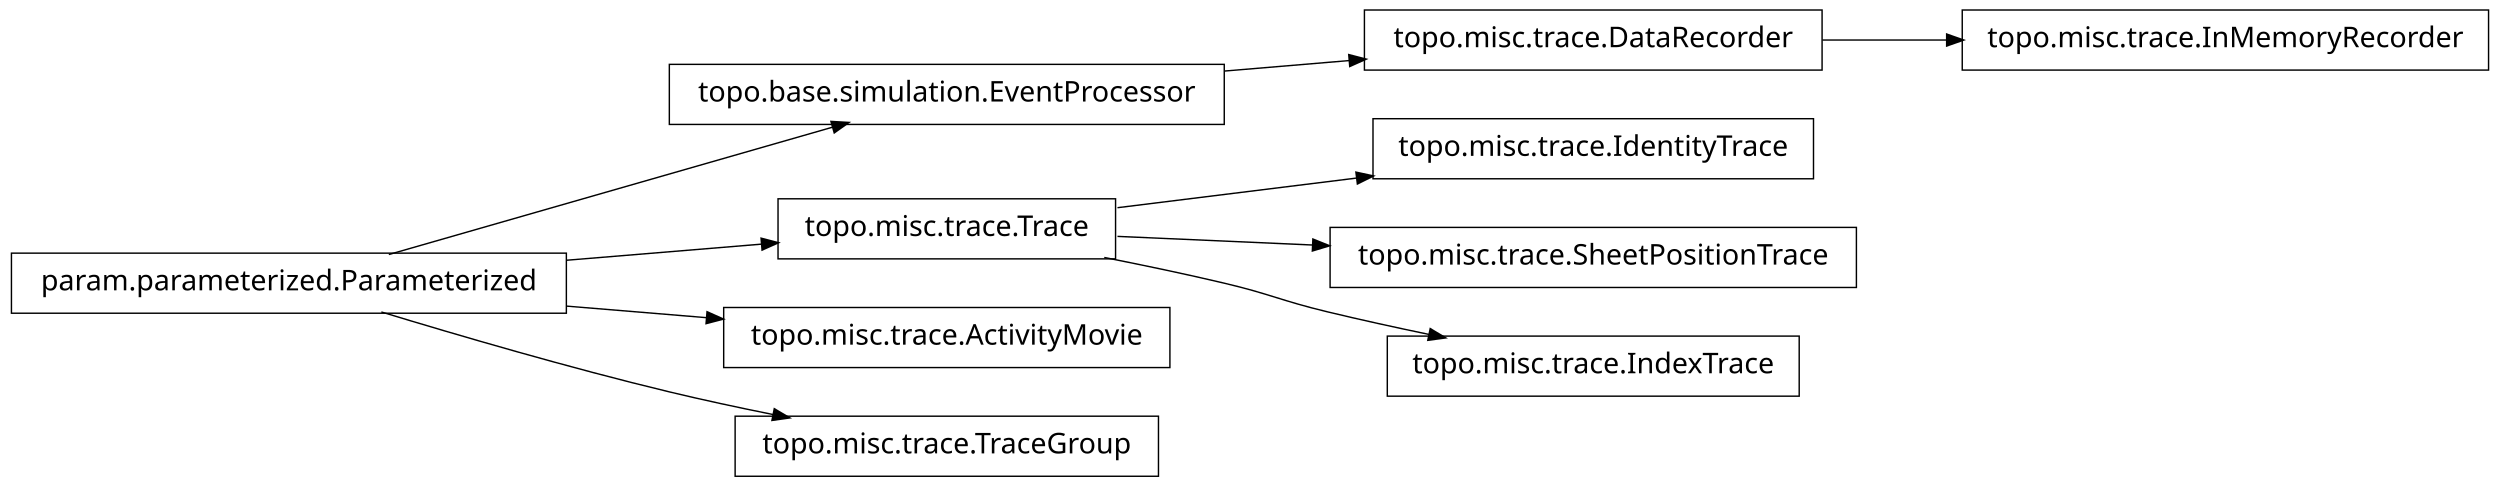
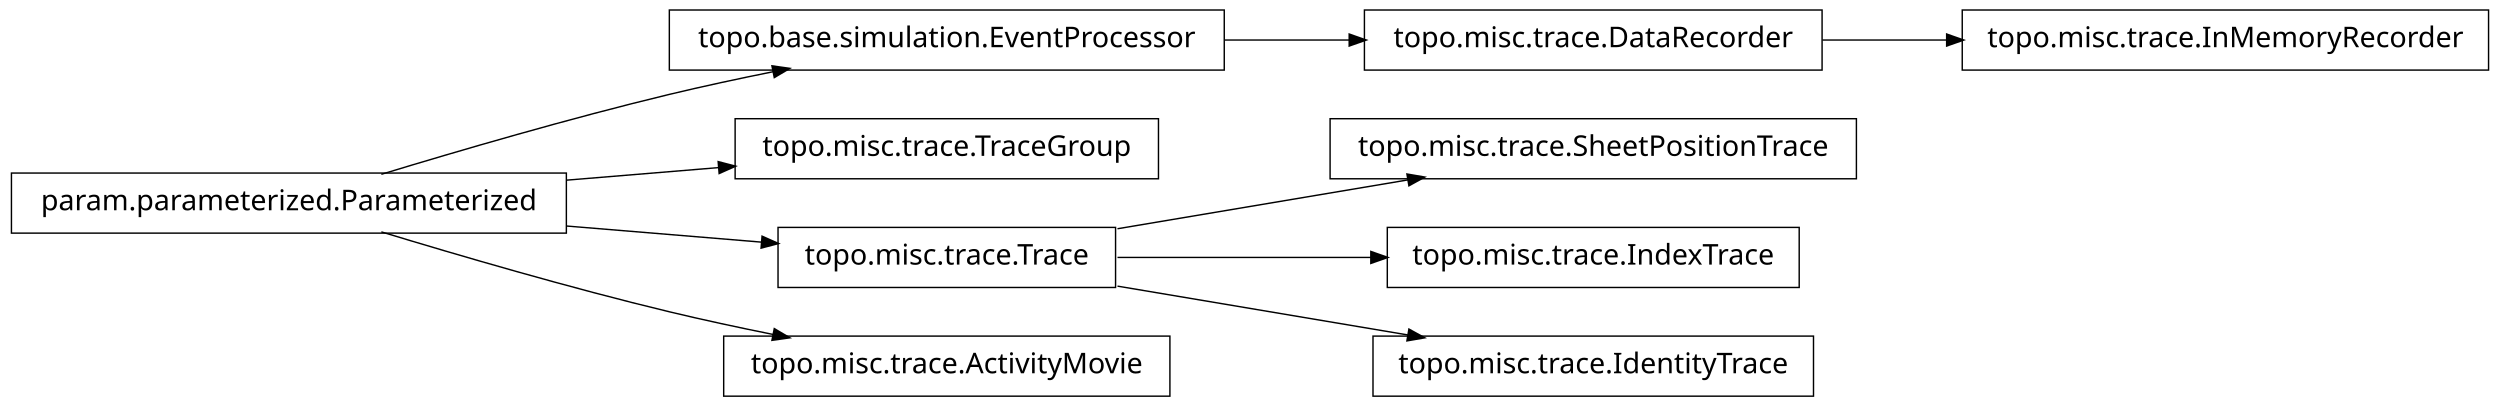
- <svg xmlns="http://www.w3.org/2000/svg" width="874pt" height="170pt" viewBox="0.00 0.00 874.00 170.00">
-   <g id="graph1" class="graph" transform="scale(1 1) rotate(0) translate(4 166)">
-     <polygon fill="white" stroke="white" points="-4,5 -4,-166 871,-166 871,5 -4,5" />
+ <svg xmlns="http://www.w3.org/2000/svg" width="874pt" height="142pt" viewBox="0.00 0.00 874.00 142.00">
+   <g id="graph1" class="graph" transform="scale(1 1) rotate(0) translate(4 138)">
+     <polygon fill="white" stroke="white" points="-4,5 -4,-138 871,-138 871,5 -4,5" />
    <g id="node1" class="node">
-       <polygon fill="none" stroke="black" stroke-width="0.5" points="424,-143.5 230,-143.5 230,-122.5 424,-122.5 424,-143.5" />
-       <text text-anchor="middle" x="327" y="-130.5" font-family="Vera" font-size="10.00">topo.base.simulation.EventProcessor</text>
+       <polygon fill="none" stroke="black" stroke-width="0.5" points="424,-134.5 230,-134.5 230,-113.5 424,-113.5 424,-134.5" />
+       <text text-anchor="middle" x="327" y="-121.5" font-family="Vera" font-size="10.00">topo.base.simulation.EventProcessor</text>
    </g>
    <g id="node8" class="node">
-       <polygon fill="none" stroke="black" stroke-width="0.5" points="633,-162.5 473,-162.5 473,-141.5 633,-141.5 633,-162.5" />
-       <text text-anchor="middle" x="553" y="-149.5" font-family="Vera" font-size="10.00">topo.misc.trace.DataRecorder</text>
+       <polygon fill="none" stroke="black" stroke-width="0.5" points="633,-134.5 473,-134.5 473,-113.5 633,-113.5 633,-134.5" />
+       <text text-anchor="middle" x="553" y="-121.5" font-family="Vera" font-size="10.00">topo.misc.trace.DataRecorder</text>
    </g>
-     <g id="edge16" class="edge">
-       <path fill="none" stroke="black" stroke-width="0.5" d="M424.156,-141.168C438.647,-142.386 453.492,-143.634 467.714,-144.83" />
-       <polygon fill="black" stroke="black" points="467.794,-146.593 472.923,-145.268 468.087,-143.105 467.794,-146.593" />
+     <g id="edge8" class="edge">
+       <path fill="none" stroke="black" stroke-width="0.5" d="M424.156,-124C438.647,-124 453.492,-124 467.714,-124" />
+       <polygon fill="black" stroke="black" points="467.923,-125.75 472.923,-124 467.923,-122.25 467.923,-125.75" />
    </g>
    <g id="node2" class="node">
      <polygon fill="none" stroke="black" stroke-width="0.5" points="194,-77.5 5.68434e-14,-77.5 0,-56.5 194,-56.5 194,-77.5" />
      <text text-anchor="middle" x="97" y="-64.5" font-family="Vera" font-size="10.00">param.parameterized.Parameterized</text>
    </g>
    <g id="edge2" class="edge">
-       <path fill="none" stroke="black" stroke-width="0.5" d="M131.932,-77.024C173.678,-89.003 243.371,-109.002 287.171,-121.571" />
-       <polygon fill="black" stroke="black" points="286.828,-123.293 292.117,-122.99 287.793,-119.929 286.828,-123.293" />
+       <path fill="none" stroke="black" stroke-width="0.5" d="M129.318,-77.066C156.126,-85.215 195.326,-96.667 230,-105 241.68,-107.807 254.224,-110.5 266.288,-112.93" />
+       <polygon fill="black" stroke="black" points="266.179,-114.693 271.425,-113.956 266.864,-111.261 266.179,-114.693" />
    </g>
-     <g id="node5" class="node">
-       <polygon fill="none" stroke="black" stroke-width="0.5" points="386,-96.5 268,-96.5 268,-75.5 386,-75.5 386,-96.5" />
-       <text text-anchor="middle" x="327" y="-83.5" font-family="Vera" font-size="10.00">topo.misc.trace.Trace</text>
+     <g id="node4" class="node">
+       <polygon fill="none" stroke="black" stroke-width="0.5" points="401,-96.5 253,-96.5 253,-75.5 401,-75.5 401,-96.5" />
+       <text text-anchor="middle" x="327" y="-83.5" font-family="Vera" font-size="10.00">topo.misc.trace.TraceGroup</text>
+     </g>
+     <g id="edge4" class="edge">
+       <path fill="none" stroke="black" stroke-width="0.5" d="M194.207,-75.03C211.874,-76.49 230.114,-77.996 247.206,-79.408" />
+       <polygon fill="black" stroke="black" points="247.344,-81.176 252.471,-79.843 247.632,-77.688 247.344,-81.176" />
+     </g>
+     <g id="node6" class="node">
+       <polygon fill="none" stroke="black" stroke-width="0.5" points="386,-58.5 268,-58.5 268,-37.5 386,-37.5 386,-58.5" />
+       <text text-anchor="middle" x="327" y="-45.5" font-family="Vera" font-size="10.00">topo.misc.trace.Trace</text>
+     </g>
+     <g id="edge6" class="edge">
+       <path fill="none" stroke="black" stroke-width="0.5" d="M194.207,-58.97C217.248,-57.066 241.266,-55.082 262.439,-53.333" />
+       <polygon fill="black" stroke="black" points="262.635,-55.073 267.474,-52.917 262.347,-51.585 262.635,-55.073" />
+     </g>
+     <g id="node12" class="node">
+       <polygon fill="none" stroke="black" stroke-width="0.5" points="405,-20.5 249,-20.5 249,0.5 405,0.5 405,-20.5" />
+       <text text-anchor="middle" x="327" y="-7.5" font-family="Vera" font-size="10.00">topo.misc.trace.ActivityMovie</text>
    </g>
    <g id="edge12" class="edge">
-       <path fill="none" stroke="black" stroke-width="0.5" d="M194.207,-75.03C217.248,-76.934 241.266,-78.918 262.439,-80.667" />
-       <polygon fill="black" stroke="black" points="262.347,-82.415 267.474,-81.083 262.635,-78.927 262.347,-82.415" />
-     </g>
-     <g id="node10" class="node">
-       <polygon fill="none" stroke="black" stroke-width="0.5" points="405,-58.5 249,-58.5 249,-37.5 405,-37.5 405,-58.5" />
-       <text text-anchor="middle" x="327" y="-45.5" font-family="Vera" font-size="10.00">topo.misc.trace.ActivityMovie</text>
-     </g>
-     <g id="edge8" class="edge">
-       <path fill="none" stroke="black" stroke-width="0.5" d="M194.207,-58.97C210.399,-57.632 227.074,-56.255 242.904,-54.947" />
-       <polygon fill="black" stroke="black" points="243.4,-56.662 248.239,-54.506 243.111,-53.174 243.4,-56.662" />
-     </g>
-     <g id="node15" class="node">
-       <polygon fill="none" stroke="black" stroke-width="0.5" points="401,-20.5 253,-20.5 253,0.5 401,0.5 401,-20.5" />
-       <text text-anchor="middle" x="327" y="-7.5" font-family="Vera" font-size="10.00">topo.misc.trace.TraceGroup</text>
-     </g>
-     <g id="edge14" class="edge">
      <path fill="none" stroke="black" stroke-width="0.5" d="M129.318,-56.934C156.126,-48.785 195.326,-37.333 230,-29 241.68,-26.193 254.224,-23.5 266.288,-21.07" />
      <polygon fill="black" stroke="black" points="266.864,-22.739 271.425,-20.044 266.179,-19.307 266.864,-22.739" />
    </g>
-     <g id="node4" class="node">
-       <polygon fill="none" stroke="black" stroke-width="0.5" points="630,-124.5 476,-124.5 476,-103.5 630,-103.5 630,-124.5" />
-       <text text-anchor="middle" x="553" y="-111.5" font-family="Vera" font-size="10.00">topo.misc.trace.IdentityTrace</text>
+     <g id="node14" class="node">
+       <polygon fill="none" stroke="black" stroke-width="0.5" points="645,-96.5 461,-96.5 461,-75.5 645,-75.5 645,-96.5" />
+       <text text-anchor="middle" x="553" y="-83.5" font-family="Vera" font-size="10.00">topo.misc.trace.SheetPositionTrace</text>
    </g>
-     <g id="edge4" class="edge">
-       <path fill="none" stroke="black" stroke-width="0.5" d="M386.674,-93.393C412.282,-96.566 442.63,-100.326 470.347,-103.76" />
-       <polygon fill="black" stroke="black" points="470.313,-105.519 475.49,-104.397 470.744,-102.045 470.313,-105.519" />
+     <g id="edge14" class="edge">
+       <path fill="none" stroke="black" stroke-width="0.5" d="M386.674,-58.034C417.956,-63.294 456.313,-69.743 488.305,-75.122" />
+       <polygon fill="black" stroke="black" points="488.162,-76.873 493.383,-75.976 488.743,-73.421 488.162,-76.873" />
    </g>
-     <g id="node12" class="node">
-       <polygon fill="none" stroke="black" stroke-width="0.5" points="645,-86.5 461,-86.5 461,-65.5 645,-65.5 645,-86.5" />
-       <text text-anchor="middle" x="553" y="-73.5" font-family="Vera" font-size="10.00">topo.misc.trace.SheetPositionTrace</text>
+     <g id="node16" class="node">
+       <polygon fill="none" stroke="black" stroke-width="0.5" points="625,-58.5 481,-58.5 481,-37.5 625,-37.5 625,-58.5" />
+       <text text-anchor="middle" x="553" y="-45.5" font-family="Vera" font-size="10.00">topo.misc.trace.IndexTrace</text>
+     </g>
+     <g id="edge16" class="edge">
+       <path fill="none" stroke="black" stroke-width="0.5" d="M386.674,-48C413.872,-48 446.417,-48 475.477,-48" />
+       <polygon fill="black" stroke="black" points="475.484,-49.75 480.484,-48 475.484,-46.25 475.484,-49.75" />
+     </g>
+     <g id="node18" class="node">
+       <polygon fill="none" stroke="black" stroke-width="0.5" points="630,-20.5 476,-20.5 476,0.5 630,0.5 630,-20.5" />
+       <text text-anchor="middle" x="553" y="-7.5" font-family="Vera" font-size="10.00">topo.misc.trace.IdentityTrace</text>
+     </g>
+     <g id="edge18" class="edge">
+       <path fill="none" stroke="black" stroke-width="0.5" d="M386.674,-37.966C417.956,-32.706 456.313,-26.257 488.305,-20.878" />
+       <polygon fill="black" stroke="black" points="488.743,-22.579 493.383,-20.024 488.162,-19.127 488.743,-22.579" />
+     </g>
+     <g id="node10" class="node">
+       <polygon fill="none" stroke="black" stroke-width="0.5" points="866,-134.5 682,-134.5 682,-113.5 866,-113.5 866,-134.5" />
+       <text text-anchor="middle" x="774" y="-121.5" font-family="Vera" font-size="10.00">topo.misc.trace.InMemoryRecorder</text>
    </g>
    <g id="edge10" class="edge">
-       <path fill="none" stroke="black" stroke-width="0.5" d="M386.674,-83.359C407.586,-82.434 431.66,-81.369 454.88,-80.342" />
-       <polygon fill="black" stroke="black" points="455.214,-82.079 460.132,-80.109 455.059,-78.582 455.214,-82.079" />
-     </g>
-     <g id="node18" class="node">
-       <polygon fill="none" stroke="black" stroke-width="0.5" points="625,-48.5 481,-48.5 481,-27.5 625,-27.5 625,-48.5" />
-       <text text-anchor="middle" x="553" y="-35.5" font-family="Vera" font-size="10.00">topo.misc.trace.IndexTrace</text>
-     </g>
-     <g id="edge18" class="edge">
-       <path fill="none" stroke="black" stroke-width="0.5" d="M382.049,-75.987C395.795,-73.275 410.473,-70.198 424,-67 440.16,-63.179 443.855,-60.886 460,-57 471.496,-54.233 483.853,-51.524 495.686,-49.059" />
-       <polygon fill="black" stroke="black" points="496.179,-50.744 500.721,-48.017 495.47,-47.316 496.179,-50.744" />
-     </g>
-     <g id="node7" class="node">
-       <polygon fill="none" stroke="black" stroke-width="0.5" points="866,-162.5 682,-162.5 682,-141.5 866,-141.5 866,-162.5" />
-       <text text-anchor="middle" x="774" y="-149.5" font-family="Vera" font-size="10.00">topo.misc.trace.InMemoryRecorder</text>
-     </g>
-     <g id="edge6" class="edge">
-       <path fill="none" stroke="black" stroke-width="0.5" d="M633.099,-152C647.181,-152 661.977,-152 676.472,-152" />
-       <polygon fill="black" stroke="black" points="676.797,-153.75 681.796,-152 676.796,-150.25 676.797,-153.75" />
+       <path fill="none" stroke="black" stroke-width="0.5" d="M633.099,-124C647.181,-124 661.977,-124 676.472,-124" />
+       <polygon fill="black" stroke="black" points="676.797,-125.75 681.796,-124 676.796,-122.25 676.797,-125.75" />
    </g>
  </g>
</svg>
